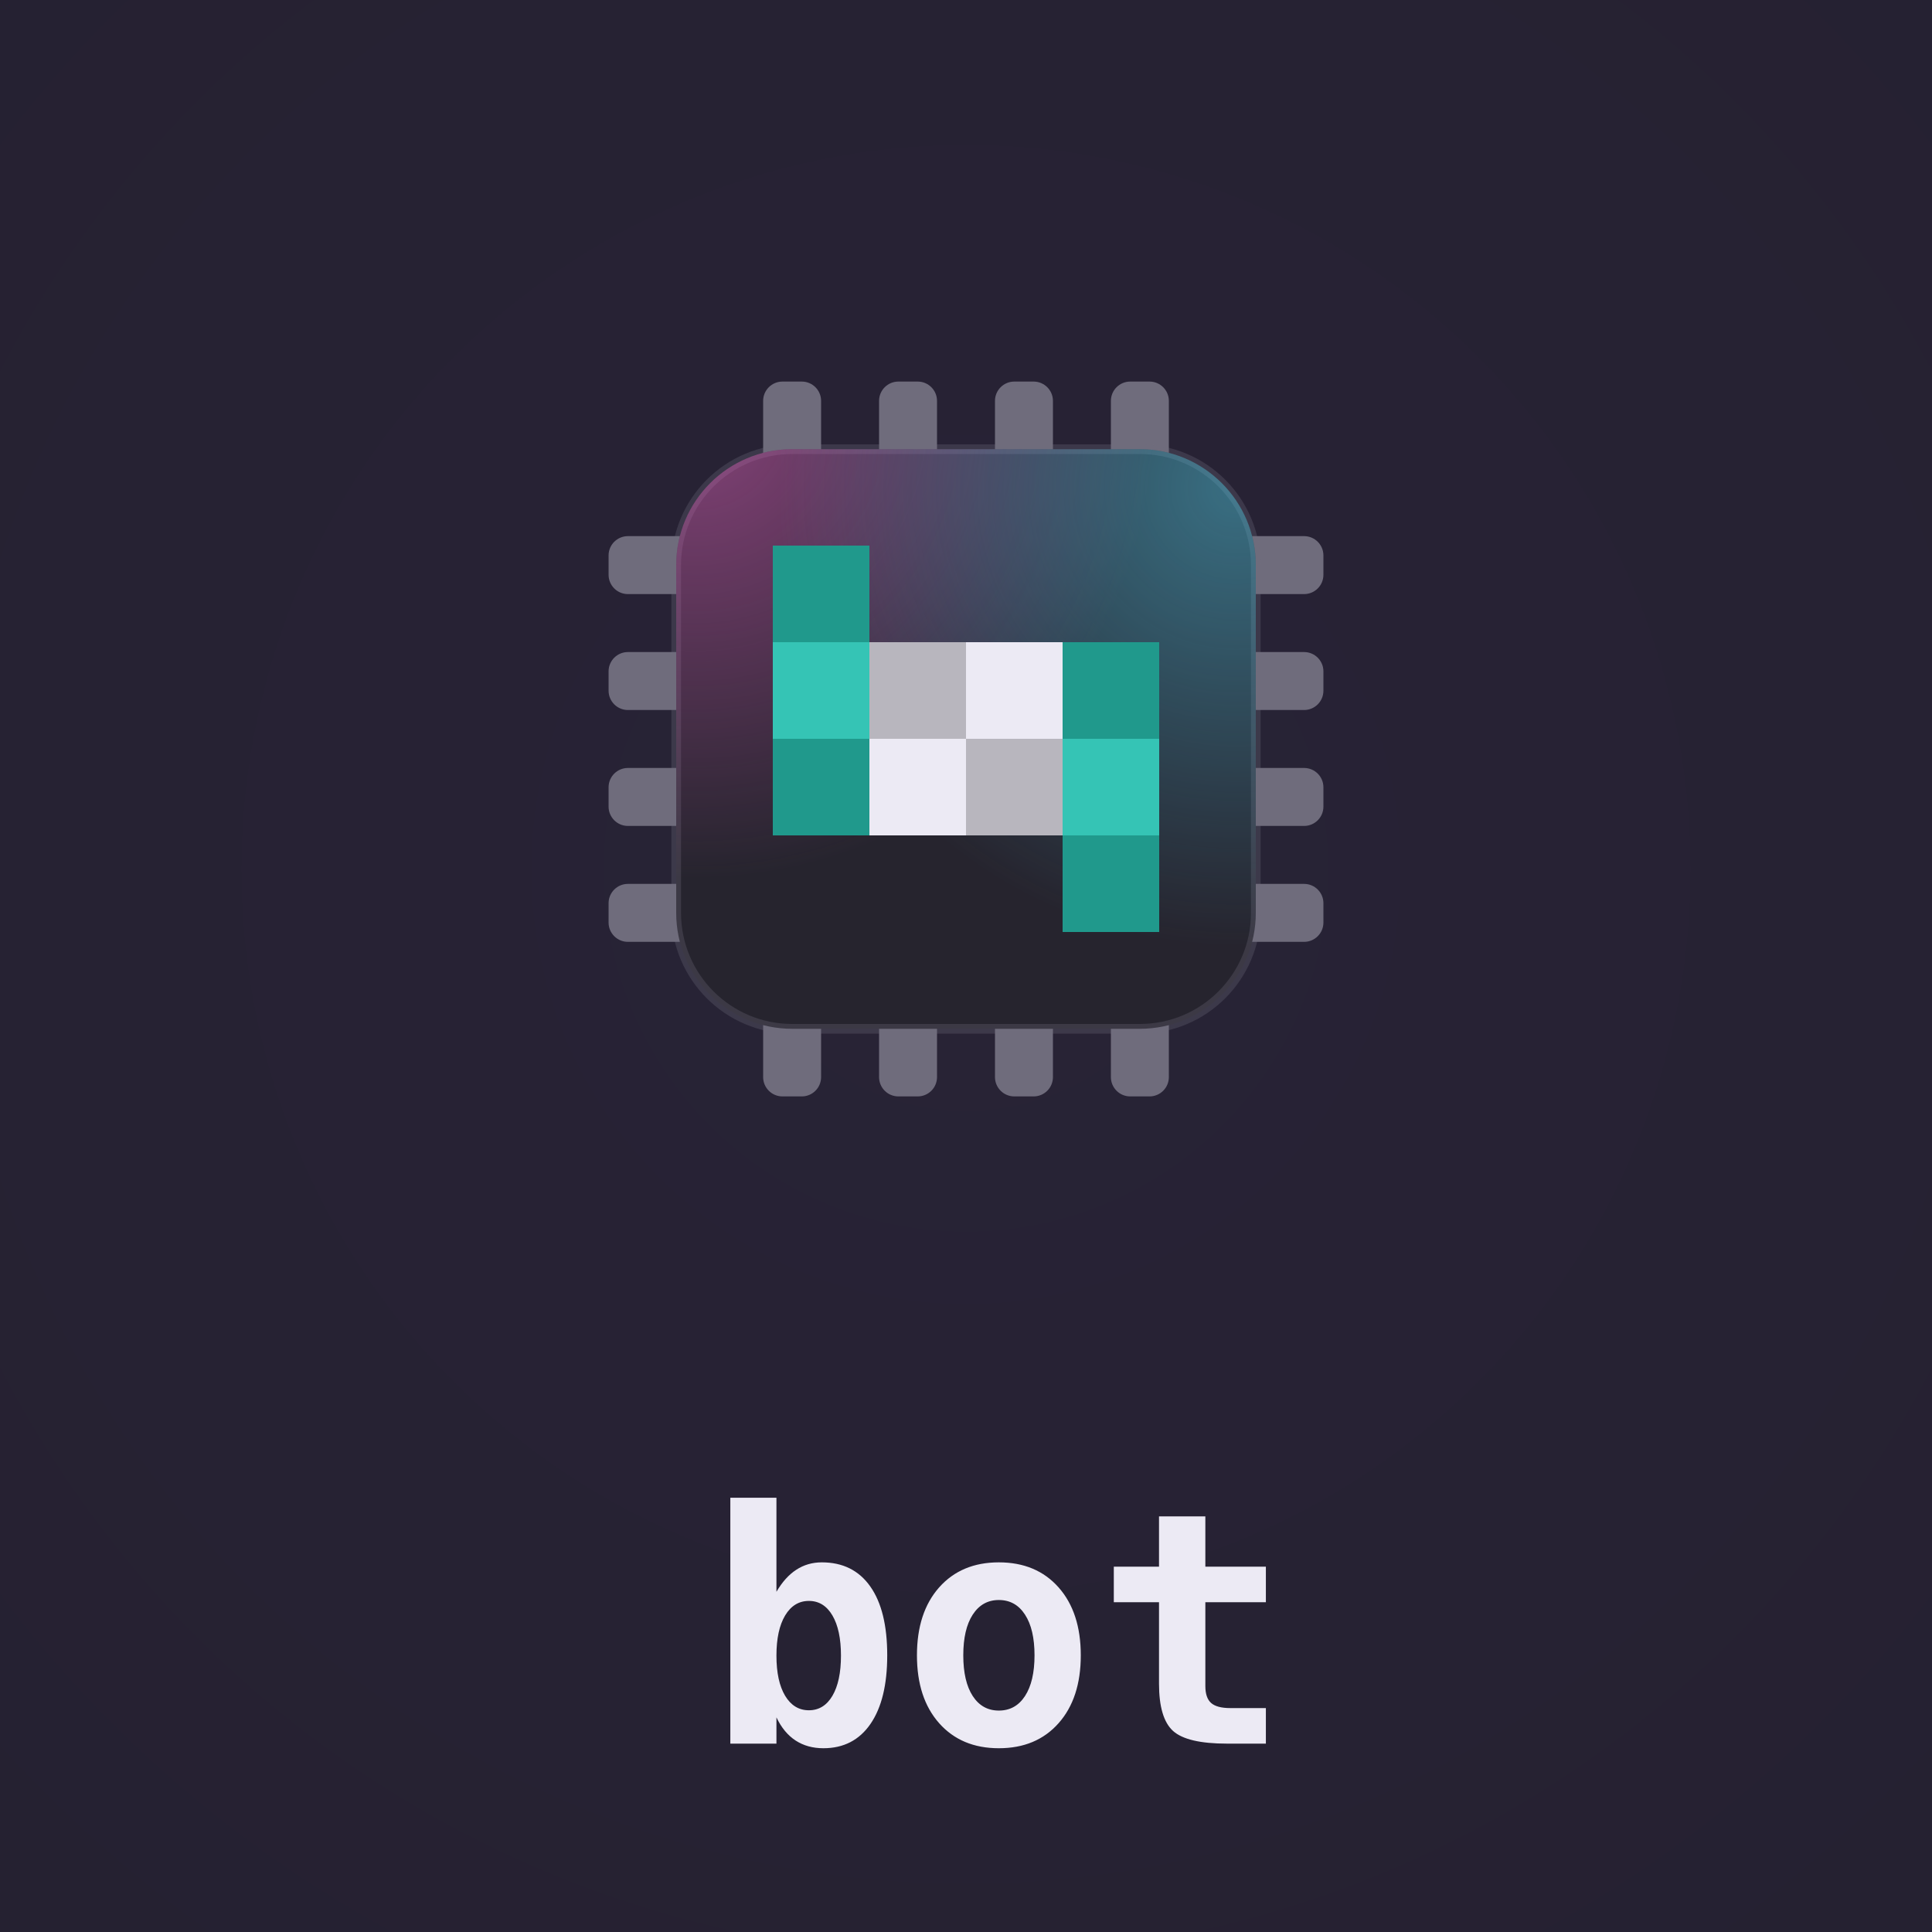
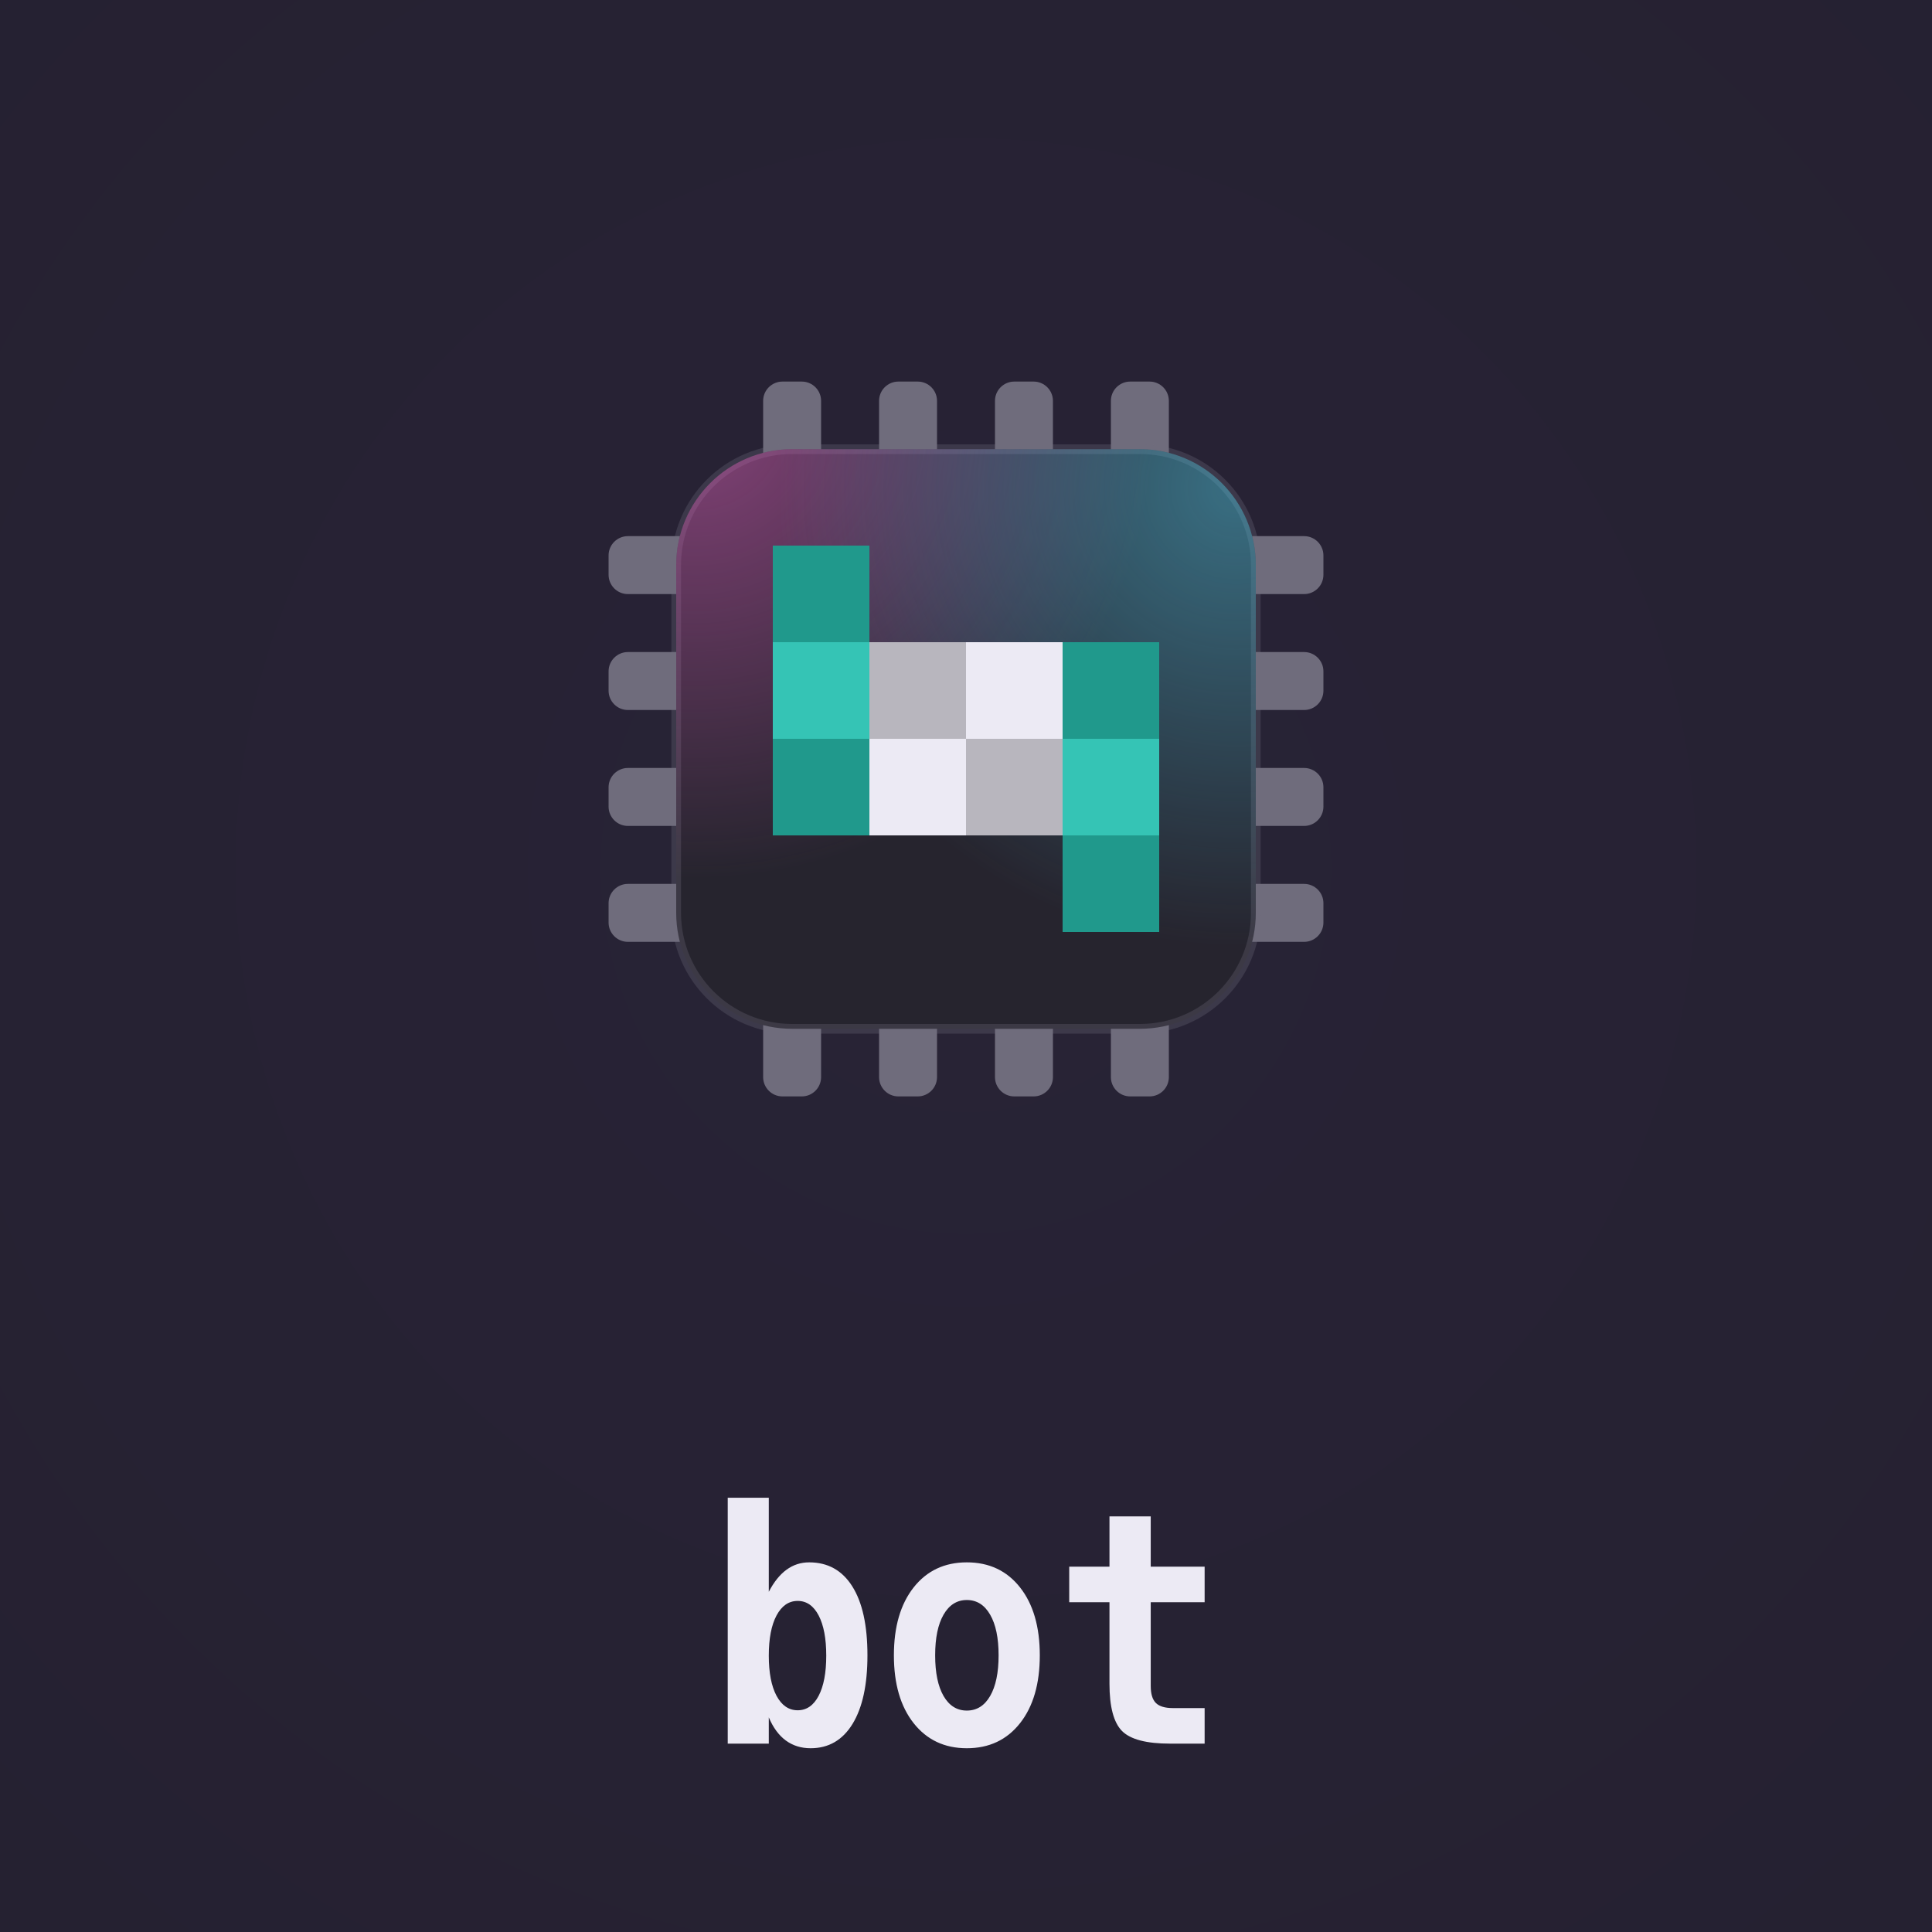
<svg xmlns="http://www.w3.org/2000/svg" viewBox="0 0 400 400" role="img" aria-label="bot lockup">
  <defs>
-     <radialGradient id="vg-bot" gradientUnits="userSpaceOnUse" cx="200" cy="180" r="300">
+     <radialGradient id="lockup-bot-vignette" cx="0.5" cy="0.45" r="0.75">
      <stop offset="0" stop-color="#282336" />
      <stop offset="1" stop-color="#252131" />
    </radialGradient>
-     <clipPath id="lb-bot">
-       <rect x="140" y="93" width="120" height="120" rx="24" />
+     <clipPath id="lockup-bot-body">
+       <rect x="20" y="20" width="120" height="120" rx="24" />
    </clipPath>
-     <radialGradient id="lg-bot-0" gradientUnits="userSpaceOnUse" cx="144" cy="87" r="95">
+     <radialGradient id="lockup-bot-beam0" gradientUnits="userSpaceOnUse" cx="24" cy="14" r="95">
      <stop offset="0" stop-color="#e05fc0" stop-opacity="0.5" />
      <stop offset="1" stop-color="#e05fc0" stop-opacity="0" />
    </radialGradient>
-     <radialGradient id="lg-bot-1" gradientUnits="userSpaceOnUse" cx="256" cy="101" r="95">
+     <radialGradient id="lockup-bot-beam1" gradientUnits="userSpaceOnUse" cx="136" cy="28" r="95">
      <stop offset="0" stop-color="#4fc9e8" stop-opacity="0.45" />
      <stop offset="1" stop-color="#4fc9e8" stop-opacity="0" />
    </radialGradient>
  </defs>
-   <rect width="400" height="400" fill="url(#vg-bot)" />
-   <g fill="#6f6c7c">
-     <rect x="158" y="79" width="12" height="20" rx="4" />
-     <rect x="158" y="207" width="12" height="20" rx="4" />
-     <rect x="126" y="111" width="20" height="12" rx="4" />
-     <rect x="254" y="111" width="20" height="12" rx="4" />
-     <rect x="182" y="79" width="12" height="20" rx="4" />
-     <rect x="182" y="207" width="12" height="20" rx="4" />
-     <rect x="126" y="135" width="20" height="12" rx="4" />
-     <rect x="254" y="135" width="20" height="12" rx="4" />
-     <rect x="206" y="79" width="12" height="20" rx="4" />
-     <rect x="206" y="207" width="12" height="20" rx="4" />
-     <rect x="126" y="159" width="20" height="12" rx="4" />
-     <rect x="254" y="159" width="20" height="12" rx="4" />
-     <rect x="230" y="79" width="12" height="20" rx="4" />
-     <rect x="230" y="207" width="12" height="20" rx="4" />
-     <rect x="126" y="183" width="20" height="12" rx="4" />
-     <rect x="254" y="183" width="20" height="12" rx="4" />
+   <rect width="400" height="400" fill="url(#lockup-bot-vignette)" />
+   <g transform="translate(120 73)">
+     <g fill="#6f6c7c">
+       <rect x="38" y="6" width="12" height="20" rx="4" />
+       <rect x="38" y="134" width="12" height="20" rx="4" />
+       <rect x="6" y="38" width="20" height="12" rx="4" />
+       <rect x="134" y="38" width="20" height="12" rx="4" />
+       <rect x="62" y="6" width="12" height="20" rx="4" />
+       <rect x="62" y="134" width="12" height="20" rx="4" />
+       <rect x="6" y="62" width="20" height="12" rx="4" />
+       <rect x="134" y="62" width="20" height="12" rx="4" />
+       <rect x="86" y="6" width="12" height="20" rx="4" />
+       <rect x="86" y="134" width="12" height="20" rx="4" />
+       <rect x="6" y="86" width="20" height="12" rx="4" />
+       <rect x="134" y="86" width="20" height="12" rx="4" />
+       <rect x="110" y="6" width="12" height="20" rx="4" />
+       <rect x="110" y="134" width="12" height="20" rx="4" />
+       <rect x="6" y="110" width="20" height="12" rx="4" />
+       <rect x="134" y="110" width="20" height="12" rx="4" />
+     </g>
+     <rect x="20" y="20" width="120" height="120" rx="24" fill="#26242e" stroke="#6f6c7c" stroke-opacity="0.3" stroke-width="2" />
+     <g clip-path="url(#lockup-bot-body)">
+       <rect width="160" height="160" fill="url(#lockup-bot-beam0)" />
+       <rect width="160" height="160" fill="url(#lockup-bot-beam1)" />
+     </g>
+     <g shape-rendering="crispEdges">
+       <rect x="40" y="40" width="20" height="20" fill="#20998c" />
+       <rect x="40" y="60" width="20" height="20" fill="#35c4b5" />
+       <rect x="60" y="60" width="20" height="20" fill="#b8b6be" />
+       <rect x="80" y="60" width="20" height="20" fill="#eceaf4" />
+       <rect x="100" y="60" width="20" height="20" fill="#20998c" />
+       <rect x="40" y="80" width="20" height="20" fill="#20998c" />
+       <rect x="60" y="80" width="20" height="20" fill="#eceaf4" />
+       <rect x="80" y="80" width="20" height="20" fill="#b8b6be" />
+       <rect x="100" y="80" width="20" height="20" fill="#35c4b5" />
+       <rect x="100" y="100" width="20" height="20" fill="#20998c" />
+     </g>
  </g>
-   <rect x="140" y="93" width="120" height="120" rx="24" fill="#26242e" stroke="#6f6c7c" stroke-opacity="0.3" stroke-width="2" />
-   <g clip-path="url(#lb-bot)">
-     <rect x="140" y="93" width="120" height="120" fill="url(#lg-bot-0)" />
-     <rect x="140" y="93" width="120" height="120" fill="url(#lg-bot-1)" />
-   </g>
-   <g shape-rendering="crispEdges">
-     <rect x="160" y="113" width="20" height="20" fill="#20998c" />
-     <rect x="160" y="133" width="20" height="20" fill="#35c4b5" />
-     <rect x="180" y="133" width="20" height="20" fill="#b8b6be" />
-     <rect x="200" y="133" width="20" height="20" fill="#eceaf4" />
-     <rect x="220" y="133" width="20" height="20" fill="#20998c" />
-     <rect x="160" y="153" width="20" height="20" fill="#20998c" />
-     <rect x="180" y="153" width="20" height="20" fill="#eceaf4" />
-     <rect x="200" y="153" width="20" height="20" fill="#b8b6be" />
-     <rect x="220" y="153" width="20" height="20" fill="#35c4b5" />
-     <rect x="220" y="173" width="20" height="20" fill="#20998c" />
-   </g>
-   <text x="146.3" y="361" textLength="107.4" lengthAdjust="spacingAndGlyphs" font-family="'JetBrains Mono','Cascadia Code',ui-monospace,Menlo,Consolas,monospace" font-weight="700" font-size="67.0" fill="#eceaf4">bot</text>
+   <text transform="translate(146.3 361.0) scale(0.8905 1)" textLength="120.6" lengthAdjust="spacingAndGlyphs" font-family="'JetBrains Mono','Cascadia Code',ui-monospace,Menlo,Consolas,monospace" font-weight="700" font-size="67.0" fill="#eceaf4">bot</text>
</svg>
